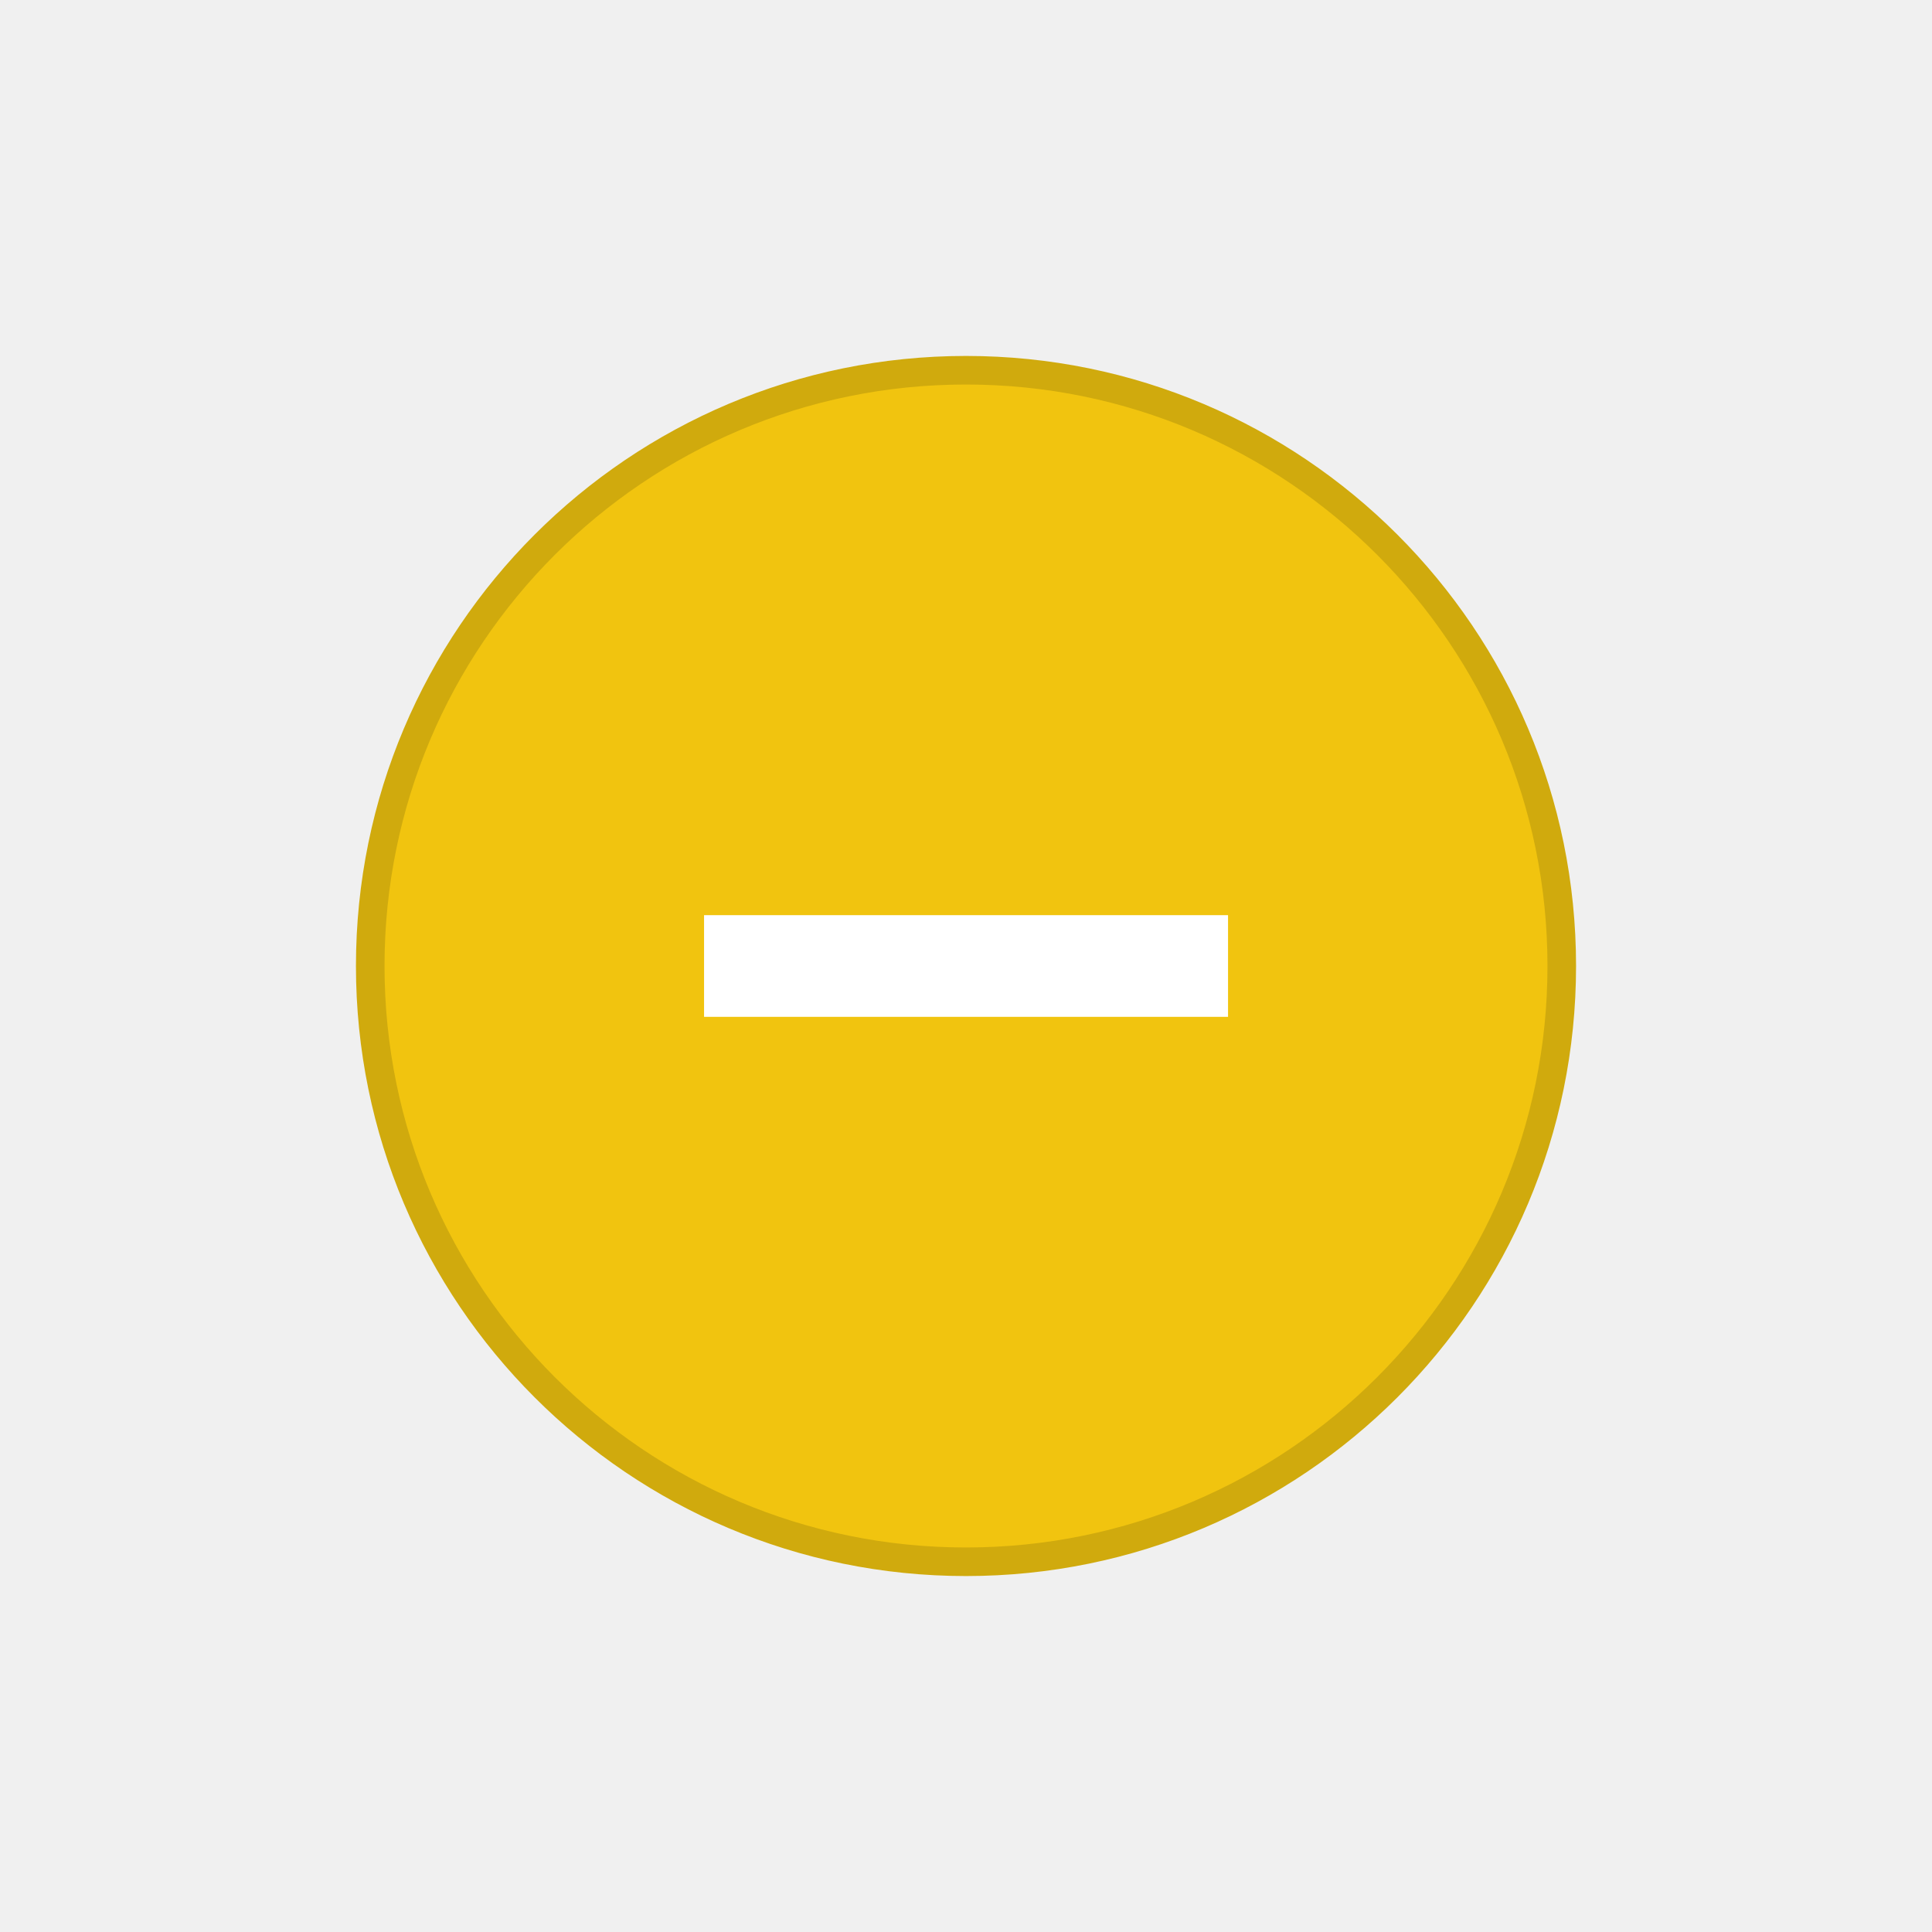
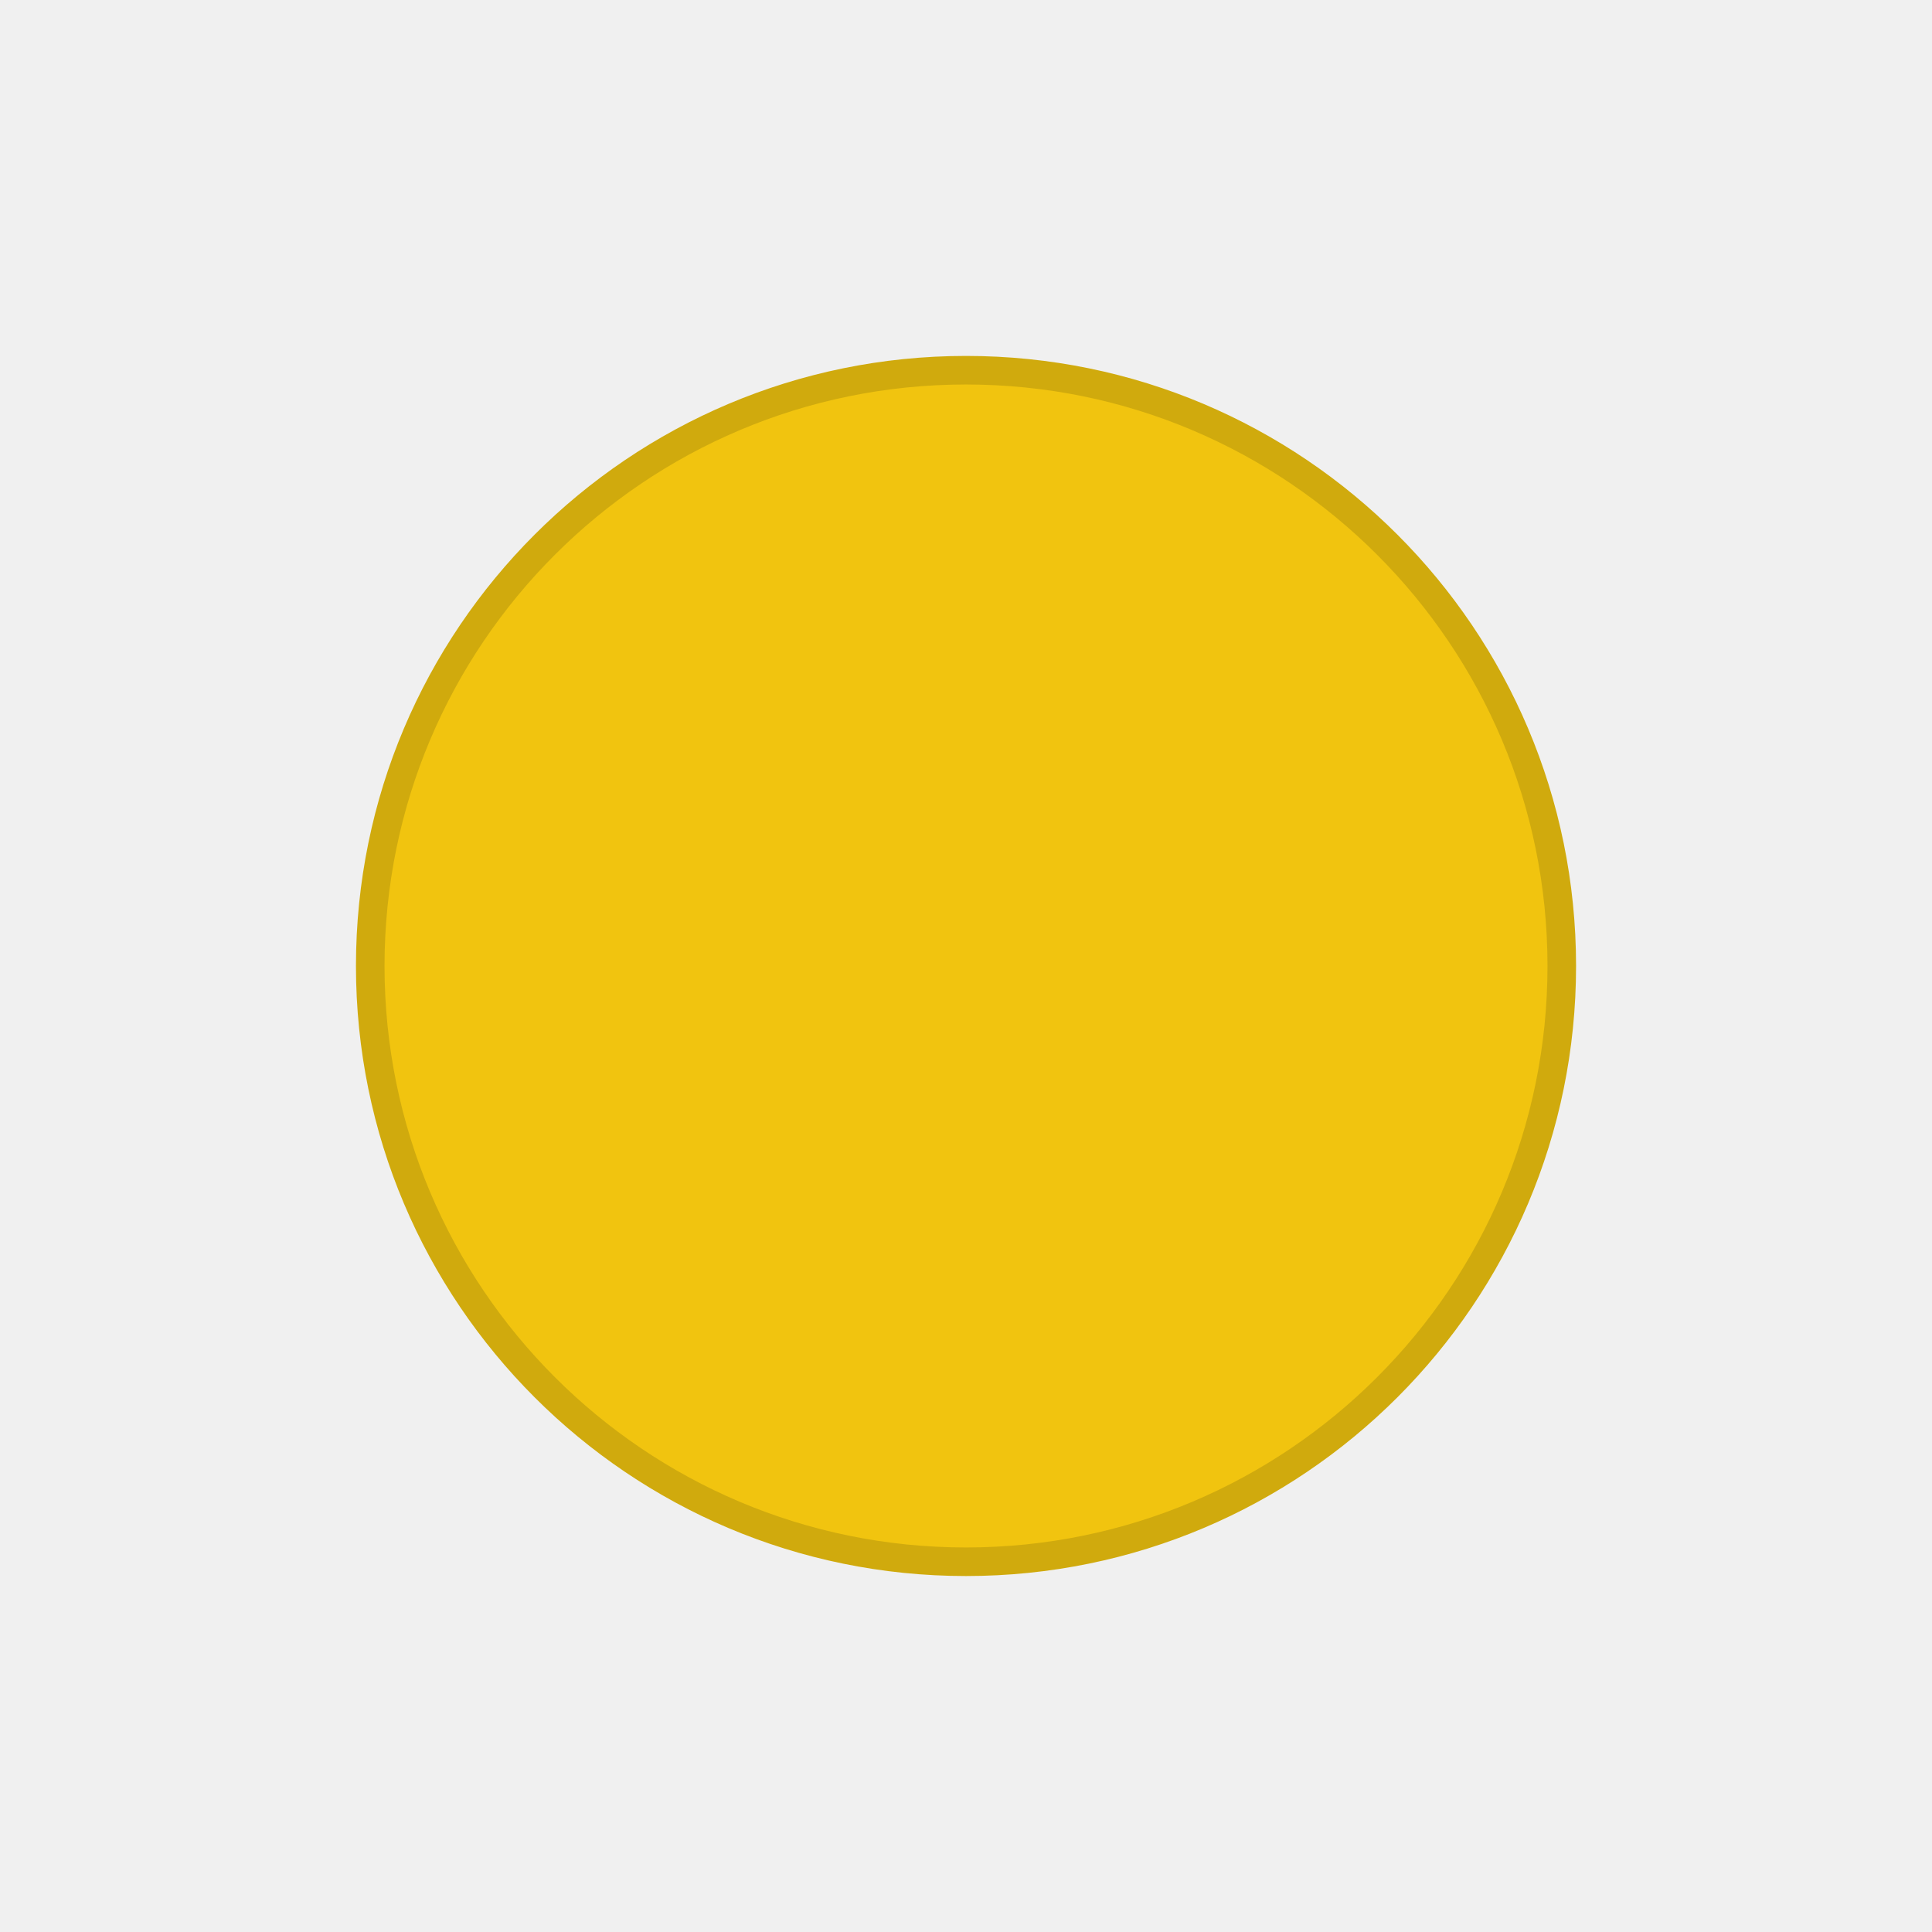
- <svg xmlns="http://www.w3.org/2000/svg" id="svg4486" height="19" viewBox="0 0 19 19" width="19" version="1.1">
-   <defs id="defs10" />
-   <ellipse style="fill:#f1c40f;fill-opacity:1;stroke:#d0aa0d;stroke-width:0.281;stroke-miterlimit:4;stroke-dasharray:none;stroke-opacity:1" id="path4157" cx="9.5" cy="9.5" rx="5.859" ry="5.859" />
-   <path style="fill:none;fill-rule:evenodd;stroke:#ffffff;stroke-width:1px;stroke-linecap:butt;stroke-linejoin:miter;stroke-opacity:1" d="m 6.924,9.5 5.153,0" id="path4149" />
+ <svg xmlns="http://www.w3.org/2000/svg" xmlns:xlink="http://www.w3.org/1999/xlink" width="19" height="19" id="svg4875" version="1.1" viewBox="0 0 19 19">
+   <defs id="defs4877">
+     <linearGradient xlink:href="#linearGradient4809" id="linearGradient4795" gradientUnits="userSpaceOnUse" gradientTransform="translate(-1072.362,-1053.362)" x1="2" y1="1062.862" x2="17" y2="1062.862" />
+     <linearGradient id="linearGradient4809">
+       <stop style="stop-color:#5a5955;stop-opacity:1" offset="0" id="stop4511" />
+       <stop id="stop4517" offset="0.5" style="stop-color:#75746d;stop-opacity:1" />
+       <stop style="stop-color:#8e8d88;stop-opacity:1" offset="1" id="stop4513" />
+     </linearGradient>
+     <linearGradient xlink:href="#linearGradient4521" id="linearGradient4797" gradientUnits="userSpaceOnUse" gradientTransform="translate(2125.724,0)" x1="-1070.362" y1="9.5" x2="-1055.362" y2="9.5" />
+     <linearGradient id="linearGradient4521">
+       <stop style="stop-color:#ffffff;stop-opacity:1;" offset="0" id="stop4523" />
+       <stop style="stop-color:#ffffff;stop-opacity:0;" offset="1" id="stop4525" />
+     </linearGradient>
+     <linearGradient xlink:href="#linearGradient4521" id="linearGradient4799" gradientUnits="userSpaceOnUse" gradientTransform="matrix(1.035712,0,0,1.035712,2163.681,-0.3392617)" x1="-1070.362" y1="9.5" x2="-1055.362" y2="9.5" />
+   </defs>
+   <g id="layer1" transform="translate(287.3571,-522.8622)">
+     <ellipse style="fill:#f1c40f;fill-opacity:1;stroke:#d0aa0d;stroke-width:0.281;stroke-miterlimit:4;stroke-dasharray:none;stroke-opacity:1" id="path4157" cx="-277.857" cy="532.362" rx="5.859" ry="5.859" />
+   </g>
</svg>
